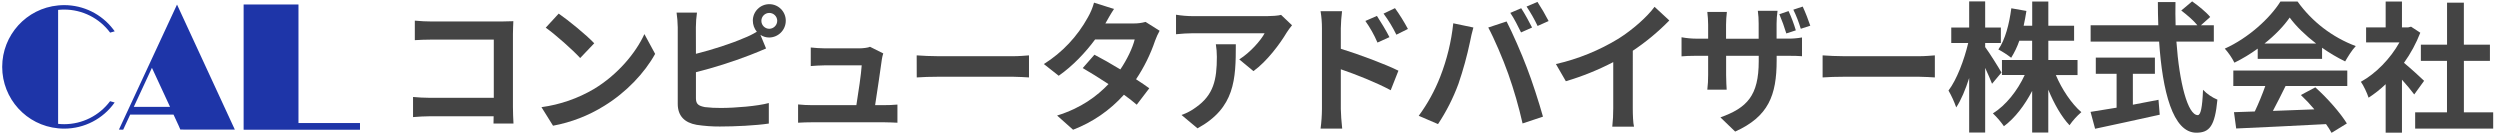
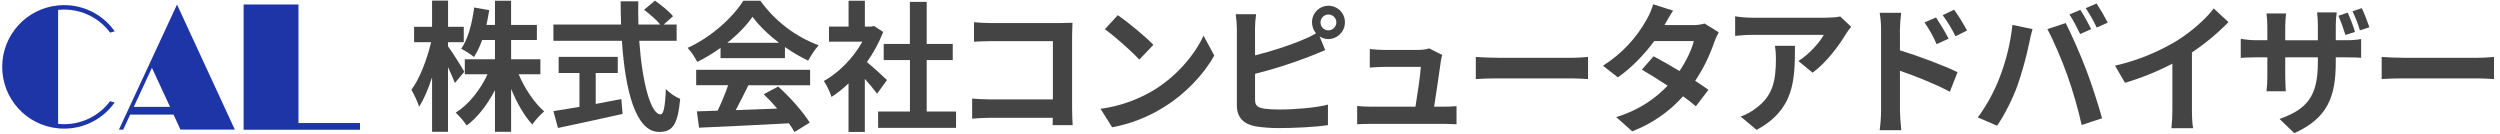
<svg xmlns="http://www.w3.org/2000/svg" id="レイヤー_1" data-name="レイヤー 1" viewBox="0 0 2146.65 114.85">
  <defs>
    <style>.cls-1{fill:#1e35a8;}.cls-2{fill:#444;}</style>
  </defs>
  <path class="cls-1" d="M152,3.92,130.47,50.28h0l-28.35,61,3.66.08,1.58-3.42,4.43-9.55H149l4.42,9.55,1.4,3.26,3.82.08h43ZM114.89,91.75l15.57-33.52L146,91.75Z" />
  <polygon class="cls-1" points="256.29 105.65 256.29 3.85 209.19 3.85 209.19 111.4 256.29 111.4 309.11 111.4 309.11 105.65 256.29 105.65" />
  <path class="cls-1" d="M55.15,106.63a50.54,50.54,0,0,1-5.25-.28V8.5a47.92,47.92,0,0,1,5.25-.28A49.18,49.18,0,0,1,94.56,28l3.94-1.1c-.42-.59-.85-1.18-1.29-1.75A52.93,52.93,0,0,0,55.15,4.4c-1.77,0-3.52.09-5.25.26a53,53,0,0,0,0,105.53c1.73.17,3.48.26,5.25.26A53,53,0,0,0,98.45,88l-3.94-1.1A49.18,49.18,0,0,1,55.15,106.63Z" />
-   <path class="cls-2" d="M423.75,106.09c.12-1.93.12-4,.12-6.28H369.92c-4.61,0-11.36.37-15.26.73V83.27c4.14.37,9.46.73,14.79.73H424V34H370.87c-5,0-11.36.24-14.68.48V17.72c4.38.48,10.53.73,14.68.73h59.51c3.43,0,8.4-.12,10.41-.25-.11,2.78-.35,7.61-.35,11.11V91.85c0,4.22.24,10.62.47,14.24Z" />
-   <path class="cls-2" d="M510.25,76.27c20.11-12.19,35.61-30.66,43.07-47l9.22,17c-9,16.3-24.72,33-43.77,44.67a126.58,126.58,0,0,1-43.9,17l-9.94-15.93A120.48,120.48,0,0,0,510.25,76.27Zm0-39.11L498.18,49.83C492,43.07,477.24,29.92,468.6,23.76l11.12-12.07C488,17.36,503.38,29.92,510.25,37.16Z" />
-   <path class="cls-2" d="M597.57,46.21c14-3.5,30.41-8.81,40.94-13.4a70.33,70.33,0,0,0,11.35-5.55,15,15,0,0,1-3.43-9.54,14.14,14.14,0,1,1,28.28,0,14.39,14.39,0,0,1-14.2,14.49,13.45,13.45,0,0,1-7.57-2.29l4.85,11.71c-4.61,1.93-9.94,4.22-13.84,5.67A403.65,403.65,0,0,1,597.57,62V84.36c0,5.19,2.36,6.52,7.69,7.61a109.09,109.09,0,0,0,13.72.72c12.31,0,31.48-1.57,41.18-4.22v17.62c-11.12,1.69-29.11,2.54-42.12,2.54a128,128,0,0,1-19.88-1.45c-10.29-1.81-16.21-7.61-16.21-18V23.4a102,102,0,0,0-1-12.56h17.51a94.23,94.23,0,0,0-.94,12.56Zm69.81-28.49a6.81,6.81,0,1,0-6.87,7A6.94,6.94,0,0,0,667.38,17.72Z" />
-   <path class="cls-2" d="M759,90.28c3.07,0,8.52-.12,11.59-.49v15.58c-2.36-.12-8.16-.37-11.24-.37H697c-4.26,0-7.22.13-11.72.37V89.67a112.11,112.11,0,0,0,11.72.61h38.33C737,80,739.55,62.87,739.91,56.11H708c-3.78,0-8.4.36-11.83.61V40.78c3.08.36,8.52.72,11.71.72h30.29c2.49,0,7.34-.48,8.88-1.32l11.36,5.67a33.63,33.63,0,0,0-1.19,5.07c-.94,7.12-4,27.89-5.79,39.36Z" />
-   <path class="cls-2" d="M787.12,47.54c4.26.36,12.89.73,19,.73H869.7c5.45,0,10.77-.49,13.85-.73V66.49c-2.84-.12-8.88-.6-13.85-.6H806.17c-6.75,0-14.67.24-19,.6Z" />
-   <path class="cls-2" d="M995.72,26.41A57.31,57.31,0,0,0,991.81,35a140.3,140.3,0,0,1-16.33,33.07c4.38,2.78,8.4,5.56,11.36,7.73L976.07,89.91a138.38,138.38,0,0,0-11-8.57,112.8,112.8,0,0,1-43.66,30.06L907.69,99.21c20.94-6.52,34.31-16.78,44.13-27-8.05-5.31-16.09-10.26-22.13-13.76l10.06-11.47C946,50.2,954.07,54.78,962,59.61c5.8-8.57,10.53-18.47,12.31-25.71h-34c-8.28,11.23-19.28,22.82-31.23,31.15L896.33,55A109.74,109.74,0,0,0,934.07,15,54.16,54.16,0,0,0,939.4,2.27L956.55,7.7c-2.84,4.23-5.91,9.78-7.33,12.32l-.12.12h24.25a37.12,37.12,0,0,0,10.3-1.33Z" />
-   <path class="cls-2" d="M1109.42,21.71a60.23,60.23,0,0,0-4.61,6.27c-5.57,9.42-16.81,24.63-28.52,33.08L1064.1,51c9.47-5.91,18.7-16.54,21.78-22.45h-61.65c-5,0-8.87.36-14.43.84V12.65a91.17,91.17,0,0,0,14.43,1.21H1088c3.32,0,9.83-.36,12-1.09ZM1061.15,38c0,29.94-.59,54.57-32.9,72.2l-13.72-11.47A46.58,46.58,0,0,0,1027,92.09c15-10.63,17.87-23.42,17.87-43.22A68.59,68.59,0,0,0,1044,38Z" />
-   <path class="cls-2" d="M1151.31,41.87c15.73,4.83,38.57,13.4,49.46,18.83l-6.63,16.78c-12.31-6.64-30.05-13.64-42.83-18V93.66c0,3.38.59,11.83,1.18,16.78h-18.57a133.44,133.44,0,0,0,1.18-16.78V24.24a87.77,87.77,0,0,0-1.18-14.61h18.45a134.94,134.94,0,0,0-1.06,14.61Zm31.47-5.32A99,99,0,0,0,1172.37,18l9.94-4.34c3.31,5.07,8,12.79,10.76,18.23ZM1199,29.79a113.42,113.42,0,0,0-11-18.1L1197.81,7a160.57,160.57,0,0,1,11.12,17.86Z" />
-   <path class="cls-2" d="M1247.86,20l17.27,3.62c-1.06,3.5-2.36,9.41-2.84,12.07a306,306,0,0,1-10,36.34,167.15,167.15,0,0,1-17.52,34.52l-16.56-7.12a146.44,146.44,0,0,0,18.46-33.56A177,177,0,0,0,1247.86,20Zm30.05,3.62,15.74-5.19c4.85,9.29,13,27.88,17.39,39.59,4.26,10.87,10.53,30.18,13.85,42.14L1307.37,106a377.92,377.92,0,0,0-12.3-42.61C1290.57,50.68,1282.88,32.81,1277.91,23.64Zm37.63,0-9.47,4.22c-2.48-4.95-6-12.19-9.23-16.78l9.35-4C1309.15,11.57,1313.29,19.17,1315.54,23.64Zm14.2-5.56-9.47,4.23a127.86,127.86,0,0,0-9.47-16.66l9.35-4A188.51,188.51,0,0,1,1329.74,18.08Z" />
-   <path class="cls-2" d="M1402,92.93c0,5.31.24,12.8,1.06,15.82H1384.4a138.78,138.78,0,0,0,.83-15.82V53.33a228.45,228.45,0,0,1-40.7,16.42L1336,55a179.79,179.79,0,0,0,53.83-21.86c12-7.6,24.26-18.35,30.88-27.28l12.66,11.71a194.11,194.11,0,0,1-31.35,26Z" />
-   <path class="cls-2" d="M1534.31,33.17a67,67,0,0,0,13-1V48.27c-2.61-.25-6.75-.37-12.9-.37h-8.87v4c0,29.94-7,48.17-35.62,61.08l-12.66-12.19c22.84-8.21,32.89-18.59,32.89-48.29V47.9h-28V64.32c0,5.43.36,10.26.48,12.68H1466a98.82,98.82,0,0,0,.71-12.68V47.9h-10.06c-5.91,0-10.17.24-12.78.49V32a73.64,73.64,0,0,0,12.78,1.2h10.06V21.1a98.93,98.93,0,0,0-.71-10.86h16.8a99.63,99.63,0,0,0-.71,11v12h28V20.38a77.2,77.2,0,0,0-.71-11.11h16.92a76.67,76.67,0,0,0-.82,11.11V33.17Zm-.47-4.46a162.49,162.49,0,0,0-6-16.54l7.93-2.66A123.43,123.43,0,0,1,1542,26.05Zm12.42-4a108.85,108.85,0,0,0-6.39-16.41l8.05-2.66c2.25,4.83,5,11.83,6.5,16.42Z" />
-   <path class="cls-2" d="M1565,47.54c4.26.36,12.89.73,19,.73h63.53c5.45,0,10.77-.49,13.85-.73V66.49c-2.84-.12-8.88-.6-13.85-.6H1584c-6.75,0-14.67.24-19,.6Z" />
-   <path class="cls-2" d="M1710.49,71.93c-1.3-3.38-3.55-8.57-5.91-13.64v55.53h-13.73V67c-3.19,10-7,19-11.12,25.23a87.62,87.62,0,0,0-6.63-14.49c7.1-9.29,13.49-26.32,16.92-40.8h-14.55V23.64h15.38V1.18h13.73V23.64h13.48V36.92h-13.48v3.5c3.43,4.46,12.06,18.35,14,21.85Zm54.78-7.49c5.21,12.32,13.49,24.63,21.89,31.87A60.58,60.58,0,0,0,1777,107.54c-6.86-7.24-13.26-18.47-18.22-30.54v36.82h-13.85V78.08c-6.51,12.44-14.79,23.3-24.25,30.3a69.31,69.31,0,0,0-9.47-11c11.12-6.88,21.18-19.56,27.33-33H1719V51.52h25.91V35h-11a72.19,72.19,0,0,1-7,14.6,72.79,72.79,0,0,0-11-7.12c5.92-8.45,9.35-21.85,11.13-35.37L1740,9.39c-.71,4.35-1.42,8.57-2.36,12.68h7.33V1.3h13.85V22.07h22.12V35h-22.12V51.52h25.08V64.44Z" />
-   <path class="cls-2" d="M1868.8,35.71c2.49,35.25,9.71,63.14,18.34,63.14,2.49,0,3.91-6.4,4.5-21.73A37.53,37.53,0,0,0,1904,85.57c-2.14,22.81-6.87,28.37-18.11,28.37-20.23,0-29.11-35.74-31.94-78.23h-58.81v-14h58.1c-.24-6.52-.36-13.28-.36-19.92H1868c-.12,6.64-.12,13.4.11,19.92h18.7c-3.2-4.11-9.11-9.06-13.85-12.68l9.35-7.85c5.33,3.75,12.31,9.42,15.5,13.4l-8,7.13h11.12v14Zm-37.39,54.2c7.22-1.32,14.79-2.77,22-4.22l1.07,12.8c-19.41,4.34-40.23,8.81-55.5,12.07l-3.9-14.49c6-1,13.84-2.17,22.36-3.62V63.36h-17.86V49.47h50.75V63.36h-18.93Z" />
-   <path class="cls-2" d="M1938.61,41.75a136.25,136.25,0,0,1-20,12.07,55.59,55.59,0,0,0-8.28-12.07c20.24-9.06,38.93-26.2,47.8-40.45h14.68a108.39,108.39,0,0,0,50,38.27c-3.56,3.75-6.63,8.94-9.12,13.16A142.09,142.09,0,0,1,1993.87,41v9.54h-55.26Zm-20.94,18.83h97.85V73.86h-53c-3.43,7.12-7.33,14.61-10.88,21.37,11.35-.37,23.54-.85,35.61-1.33a144.4,144.4,0,0,0-11.59-12.32L1988.07,75c10.53,9.41,21.53,22,27.09,31L2002,114.06a64.8,64.8,0,0,0-4.73-7.49c-27.81,1.57-57,2.78-77.15,3.75l-1.89-14,17.87-.6c3.19-6.76,6.5-14.73,9-21.85h-27.45Zm71.11-23.18c-9.11-7-17.28-14.85-22.72-22.33-5.09,7.36-12.66,15.21-21.65,22.33Z" />
-   <path class="cls-2" d="M2073,81.1c-2.48-3.38-6.51-8.21-10.53-12.67v45.51h-14V72.29a97.87,97.87,0,0,1-14.67,11.59c-1.18-3.87-4.5-10.87-6.63-13.64,12.9-7.13,25.32-19.8,33.13-33.81h-28.63V23.52h16.8V1.3h14V23.52h5.33l2.48-.61,7.93,5.19a117.86,117.86,0,0,1-14,25.84c5.68,4.71,14.79,13,17.27,15.45Zm67.8,15.33v14h-67v-14h27.33V52.25H2078.7V38.37h22.48V2.27h14.44v36.1H2138V52.25h-22.36V96.43Z" />
+   <path class="cls-2" d="M903.86,107.44c.11-1.94.11-4,.11-6.28H850c-4.61,0-11.36.36-15.26.72V84.62c4.14.36,9.46.72,14.79.72h54.54v-50H851c-5,0-11.36.25-14.67.49V19.07c4.37.48,10.53.72,14.67.72h59.51c3.43,0,8.4-.12,10.42-.24-.12,2.78-.36,7.61-.36,11.11V93.19c0,4.23.24,10.62.47,14.25Z" />
+   <path class="cls-2" d="M990.35,77.62c20.11-12.19,35.61-30.67,43.07-47l9.23,17c-9,16.3-24.73,33-43.78,44.67a126.78,126.78,0,0,1-43.9,17L945,93.43A120.31,120.31,0,0,0,990.35,77.62Zm0-39.12L978.28,51.18c-6.15-6.76-20.94-19.92-29.58-26.08L959.82,13C968.1,18.71,983.49,31.26,990.35,38.5Z" />
+   <path class="cls-2" d="M1077.67,47.56c14-3.5,30.41-8.81,40.94-13.4A70.07,70.07,0,0,0,1130,28.6a14.85,14.85,0,0,1-3.44-9.53,14.14,14.14,0,1,1,28.28,0,14.38,14.38,0,0,1-14.19,14.48,13.41,13.41,0,0,1-7.58-2.29L1137.89,43c-4.61,1.93-9.93,4.23-13.84,5.67a401.7,401.7,0,0,1-46.38,14.73V85.71c0,5.19,2.37,6.52,7.69,7.6a108.92,108.92,0,0,0,13.73.73c12.3,0,31.47-1.57,41.17-4.23v17.63c-11.12,1.69-29.11,2.53-42.12,2.53a126.77,126.77,0,0,1-19.88-1.45c-10.29-1.81-16.21-7.6-16.21-18V24.74a102,102,0,0,0-1-12.55h17.52a92.51,92.51,0,0,0-.95,12.55Zm69.81-28.49a6.81,6.81,0,1,0-6.86,7A6.93,6.93,0,0,0,1147.48,19.07Z" />
+   <path class="cls-2" d="M1239.06,91.62c3.08,0,8.52-.12,11.6-.48v15.57c-2.37-.12-8.17-.36-11.25-.36h-62.35c-4.26,0-7.22.12-11.71.36V91a112,112,0,0,0,11.71.6h38.34c1.65-10.26,4.26-27.4,4.61-34.16h-32c-3.78,0-8.4.36-11.83.6V42.12c3.08.37,8.52.73,11.72.73h30.29c2.48,0,7.33-.48,8.87-1.33l11.36,5.68a33.5,33.5,0,0,0-1.18,5.07c-1,7.12-4,27.88-5.8,39.35Z" />
+   <path class="cls-2" d="M1267.22,48.89c4.26.36,12.9.72,19,.72h63.54c5.44,0,10.76-.48,13.84-.72v19c-2.84-.12-8.87-.6-13.84-.6h-63.54c-6.75,0-14.67.24-19,.6Z" />
+   <path class="cls-2" d="M1475.82,27.76a57.72,57.72,0,0,0-3.91,8.57,140.09,140.09,0,0,1-16.32,33.08c4.37,2.78,8.39,5.55,11.35,7.72l-10.76,14.13a136.44,136.44,0,0,0-11-8.57,112.91,112.91,0,0,1-43.66,30.06l-13.72-12.19c20.94-6.52,34.31-16.79,44.13-27-8.05-5.31-16.09-10.26-22.13-13.76l10.06-11.47c6.27,3.26,14.32,7.85,22.25,12.68,5.79-8.57,10.53-18.47,12.3-25.72h-34c-8.28,11.23-19.28,22.82-31.23,31.15l-12.78-10a109.65,109.65,0,0,0,37.74-40.08,54,54,0,0,0,5.33-12.68l17.15,5.44c-2.84,4.22-5.91,9.78-7.33,12.31l-.12.12h24.25a36.7,36.7,0,0,0,10.3-1.33Z" />
+   <path class="cls-2" d="M1589.52,23.05a60.36,60.36,0,0,0-4.61,6.28c-5.56,9.42-16.8,24.63-28.52,33.08l-12.18-10c9.46-5.92,18.69-16.54,21.77-22.46h-61.65c-5,0-8.87.36-14.43.85V14a92.38,92.38,0,0,0,14.43,1.2h63.78c3.31,0,9.82-.36,12-1.08Zm-48.27,16.3c0,29.94-.59,54.57-32.9,72.19l-13.72-11.47a46.29,46.29,0,0,0,12.42-6.64c15-10.62,17.87-23.42,17.87-43.22a68.38,68.38,0,0,0-.83-10.86Z" />
+   <path class="cls-2" d="M1631.41,43.21C1647.15,48,1670,56.61,1680.87,62l-6.63,16.78c-12.3-6.63-30-13.64-42.83-18V95c0,3.38.59,11.83,1.18,16.78H1614A133.31,133.31,0,0,0,1615.2,95V25.59A86.63,86.63,0,0,0,1614,11h18.45a134.75,134.75,0,0,0-1.06,14.61Zm31.47-5.31a98.64,98.64,0,0,0-10.41-18.59l9.94-4.35c3.31,5.07,8,12.8,10.77,18.23Zm16.21-6.76a112.81,112.81,0,0,0-11-18.11l9.82-4.71A160.7,160.7,0,0,1,1689,26.19Z" />
+   <path class="cls-2" d="M1728,21.36,1745.24,25c-1.07,3.5-2.37,9.42-2.85,12.08a305.39,305.39,0,0,1-10.05,36.33c-4.26,11.71-11.24,25.48-17.51,34.53l-16.57-7.12a146.06,146.06,0,0,0,18.46-33.56A177.16,177.16,0,0,0,1728,21.36ZM1758,25l15.74-5.19c4.85,9.3,13,27.89,17.39,39.6,4.26,10.86,10.53,30.18,13.85,42.13l-17.52,5.8a378.7,378.7,0,0,0-12.3-42.62C1770.67,52,1763,34.16,1758,25Zm37.63,0-9.47,4.23c-2.48-4.95-6-12.2-9.23-16.78l9.35-4C1789.25,12.91,1793.39,20.52,1795.64,25Zm14.2-5.55-9.47,4.22A129,129,0,0,0,1790.91,7l9.34-4A188.62,188.62,0,0,1,1809.84,19.43Z" />
+   <path class="cls-2" d="M1882.13,94.28c0,5.31.24,12.79,1.07,15.81h-18.7a136.17,136.17,0,0,0,.83-15.81V54.68a228.45,228.45,0,0,1-40.7,16.42l-8.52-14.73a179.79,179.79,0,0,0,53.83-21.85c12-7.61,24.26-18.35,30.89-27.28L1913.49,19a194.58,194.58,0,0,1-31.36,26Z" />
+   <path class="cls-2" d="M2014.41,34.52a66.06,66.06,0,0,0,13-1V49.61c-2.61-.24-6.75-.36-12.9-.36h-8.87v4c0,29.94-7,48.17-35.62,61.09l-12.66-12.2c22.84-8.2,32.89-18.59,32.89-48.28V49.25h-28V65.67c0,5.43.36,10.26.48,12.67h-16.57a98.51,98.51,0,0,0,.71-12.67V49.25h-10.06c-5.91,0-10.17.24-12.77.48V33.31a73.21,73.21,0,0,0,12.77,1.21h10.06V22.45a99.34,99.34,0,0,0-.71-10.87h16.8a100,100,0,0,0-.71,11v12h28V21.72a78.76,78.76,0,0,0-.7-11.1h16.91a76.38,76.38,0,0,0-.82,11.1v12.8Zm-.47-4.47a164.86,164.86,0,0,0-6-16.54l7.92-2.65a123.43,123.43,0,0,1,6.27,16.54Zm12.42-4A108.32,108.32,0,0,0,2020,9.65L2028,7c2.25,4.83,5,11.84,6.51,16.42Z" />
+   <path class="cls-2" d="M2045.06,48.89c4.26.36,12.9.72,19.05.72h63.54c5.44,0,10.76-.48,13.84-.72v19c-2.84-.12-8.87-.6-13.84-.6h-63.54c-6.75,0-14.67.24-19.05.6Z" />
+   <path class="cls-2" d="M390.59,71.27c-1.3-3.38-3.55-8.57-5.91-13.64v55.53H371V66.32c-3.19,10-7,19-11.12,25.23a87.9,87.9,0,0,0-6.63-14.48c7.1-9.3,13.49-26.32,16.92-40.81H355.57V23H371V.53h13.73V23h13.49V36.26H384.68v3.5c3.43,4.47,12.07,18.35,14,21.85Zm54.78-7.48c5.21,12.31,13.49,24.62,21.9,31.87a60,60,0,0,0-10.18,11.23c-6.86-7.25-13.25-18.48-18.22-30.55v36.82H425V77.43c-6.5,12.43-14.79,23.3-24.25,30.3a68.94,68.94,0,0,0-9.47-11c11.13-6.88,21.18-19.55,27.34-32.95H399.11V50.87H425V34.33H414a72.55,72.55,0,0,1-7,14.61,73.18,73.18,0,0,0-11-7.12C402,33.36,405.38,20,407.16,6.44l12.89,2.3c-.71,4.34-1.41,8.57-2.36,12.67H425V.65h13.85V21.41H461V34.33H438.87V50.87H464V63.79Z" />
+   <path class="cls-2" d="M548.9,35.06c2.49,35.25,9.71,63.13,18.34,63.13,2.49,0,3.91-6.4,4.5-21.73a37.64,37.64,0,0,0,12.31,8.45c-2.13,22.82-6.87,28.37-18.11,28.37-20.23,0-29.1-35.73-31.94-78.22H475.19v-14h58.1c-.24-6.52-.36-13.28-.36-19.92h15.15c-.12,6.64-.12,13.4.11,19.92h18.7c-3.2-4.1-9.11-9-13.84-12.67L562.39.53c5.33,3.74,12.31,9.41,15.5,13.4l-8,7.12H581v14Zm-37.38,54.2c7.21-1.33,14.79-2.78,22-4.23l1.07,12.8c-19.41,4.35-40.23,8.81-55.49,12.07l-3.91-14.48c6-1,13.85-2.18,22.36-3.63V62.7H479.69V48.82h50.76V62.7H511.52Z" />
+   <path class="cls-2" d="M618.71,41.09a135.81,135.81,0,0,1-20,12.07,56.25,56.25,0,0,0-8.29-12.07C610.67,32,629.36,14.89,638.24.65h14.67A108.39,108.39,0,0,0,703,38.92c-3.55,3.74-6.63,8.93-9.11,13.16A143.17,143.17,0,0,1,674,40.37V49.9H618.71ZM597.77,59.92h97.85V73.2h-53c-3.43,7.13-7.33,14.61-10.88,21.37,11.36-.36,23.54-.84,35.61-1.33a144.24,144.24,0,0,0-11.59-12.31l12.42-6.64c10.53,9.42,21.53,22,27.1,31l-13.14,8.08a64.74,64.74,0,0,0-4.73-7.48c-27.81,1.57-57,2.78-77.15,3.74l-1.89-14,17.87-.61a233.51,233.51,0,0,0,9-21.85H597.77Zm71.11-23.17c-9.11-7-17.27-14.85-22.72-22.34-5.08,7.37-12.66,15.21-21.65,22.34Z" />
+   <path class="cls-2" d="M753.12,80.45c-2.48-3.38-6.5-8.21-10.53-12.68v45.51h-14V71.63A97.24,97.24,0,0,1,714,83.22c-1.18-3.86-4.5-10.86-6.63-13.64,12.9-7.12,25.32-19.8,33.13-33.8H711.83V22.86h16.8V.65h14V22.86h5.33l2.48-.6,7.93,5.19a117.79,117.79,0,0,1-14,25.83c5.68,4.71,14.79,13,17.27,15.46Zm67.8,15.33v14H754v-14h27.33V51.59H758.8V37.71h22.48V1.61h14.44v36.1h22.36V51.59H795.72V95.78Z" />
</svg>
